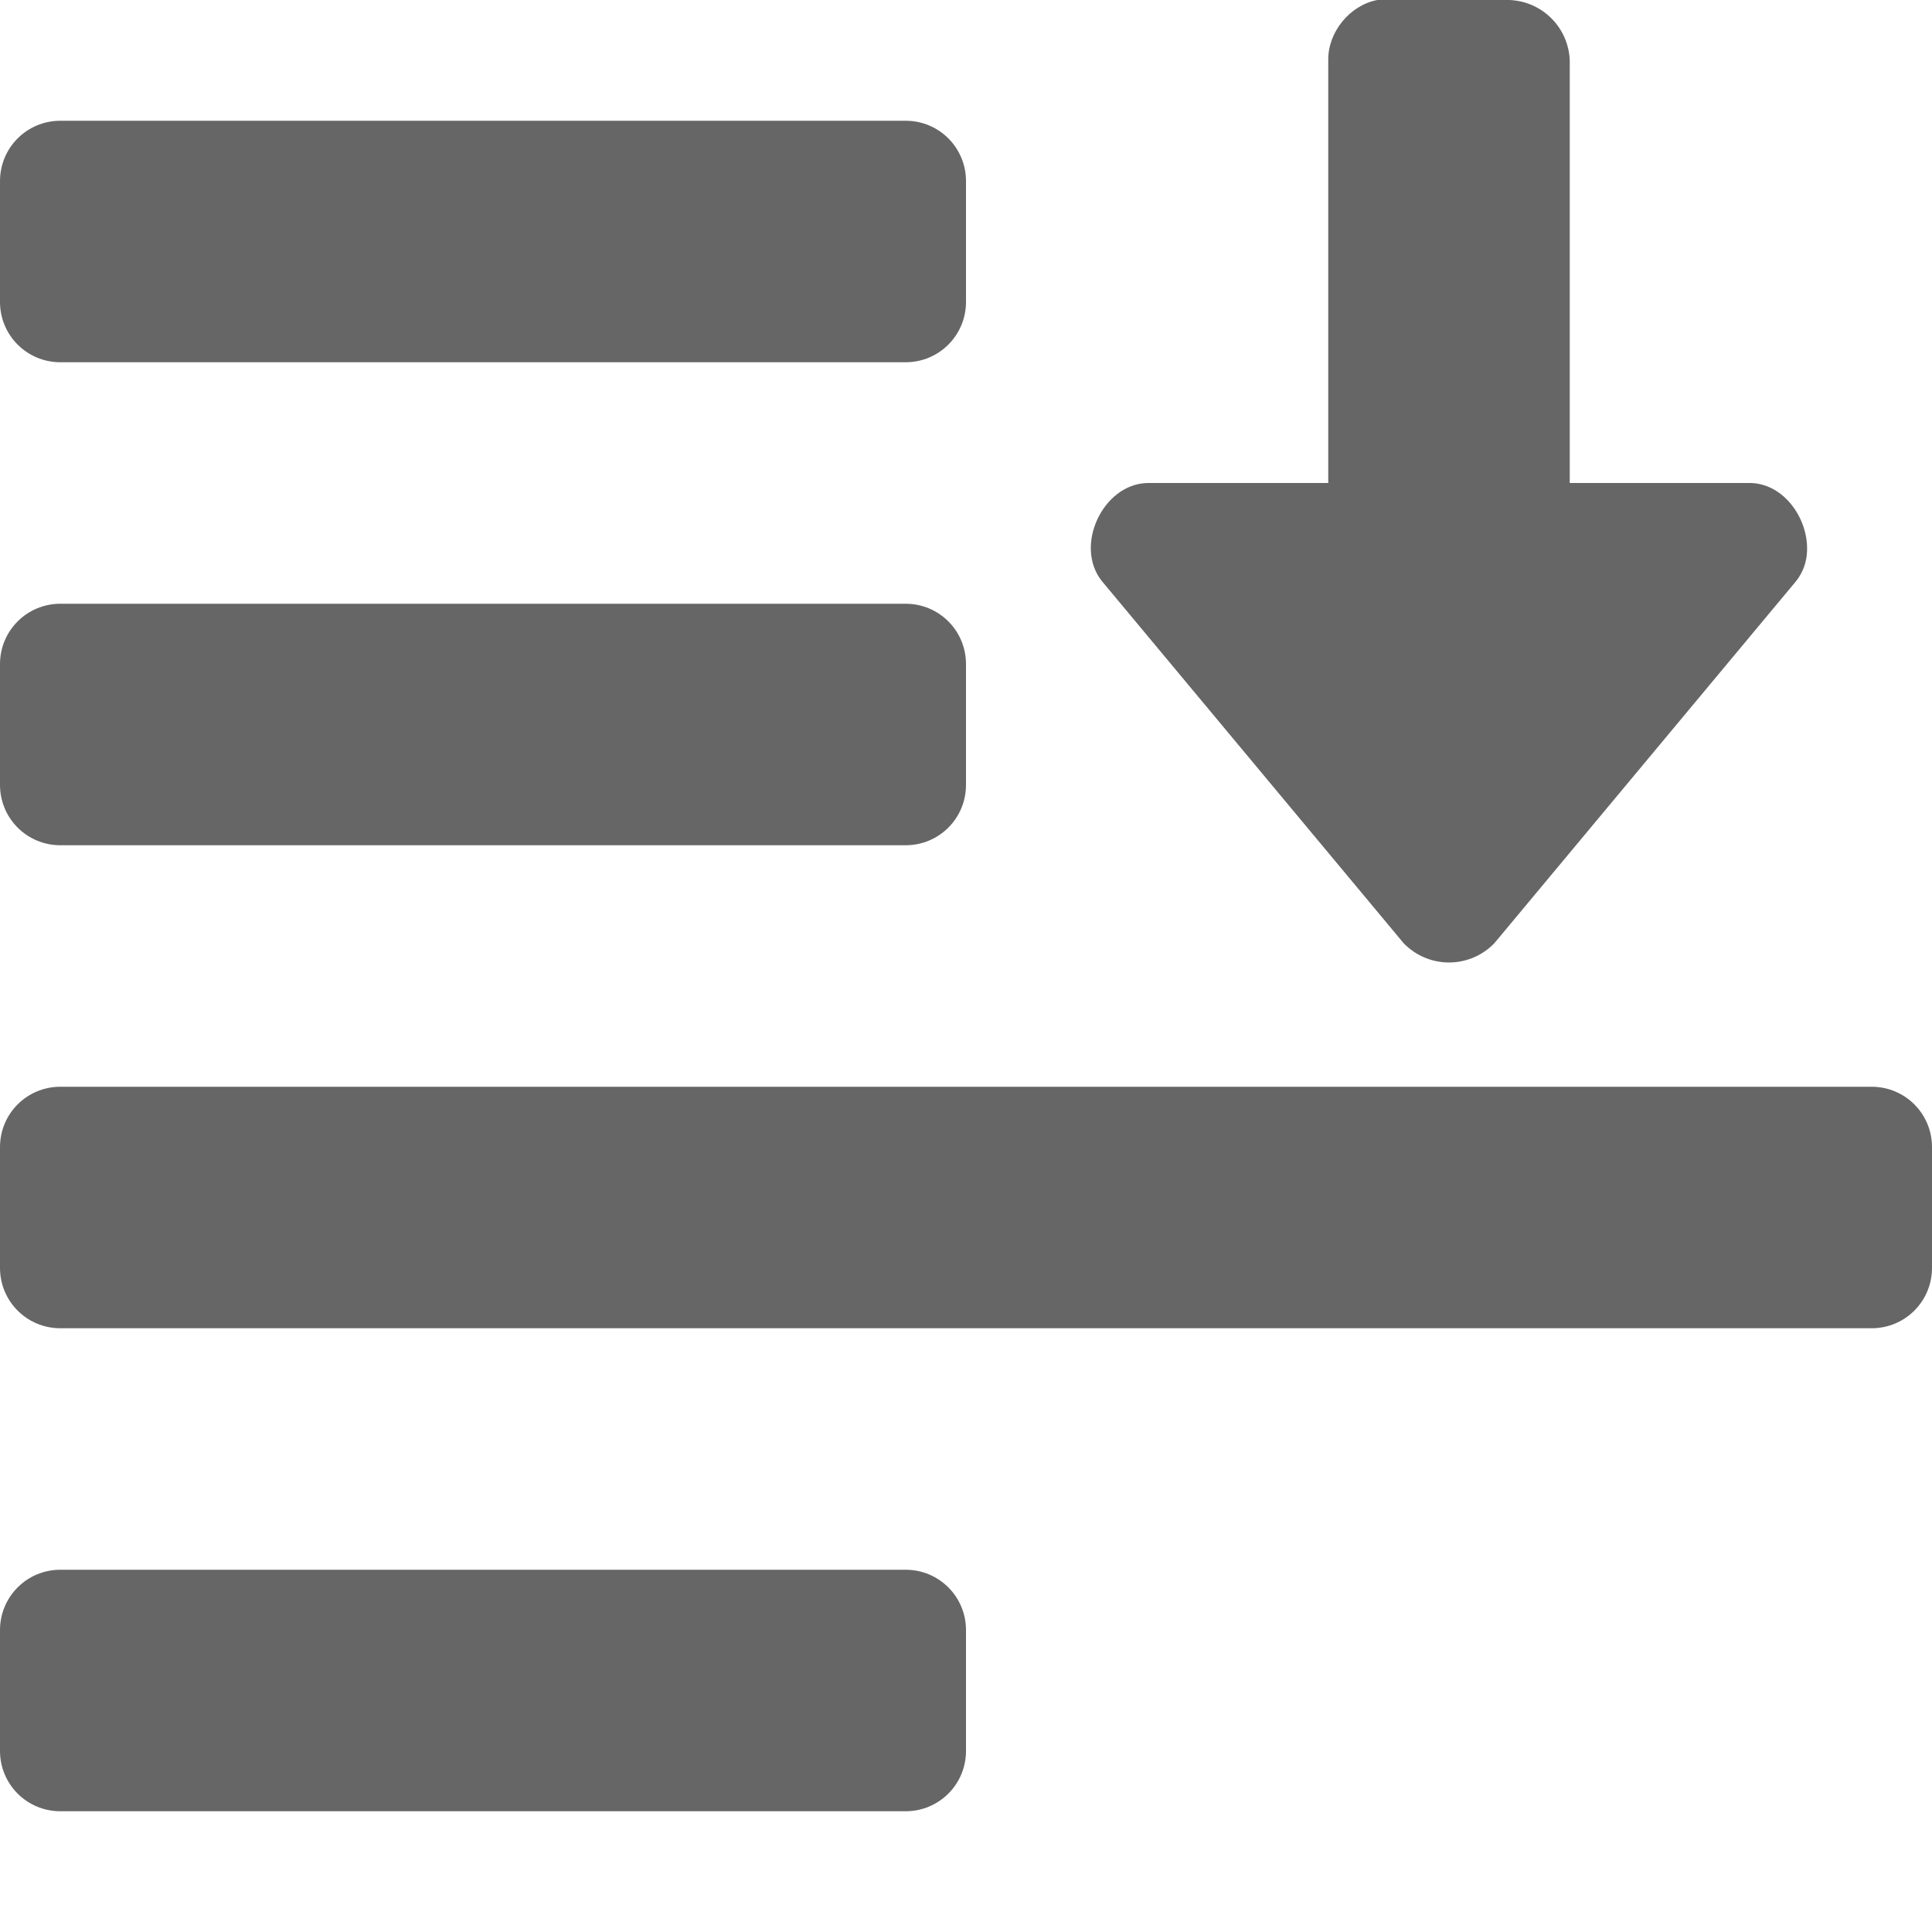
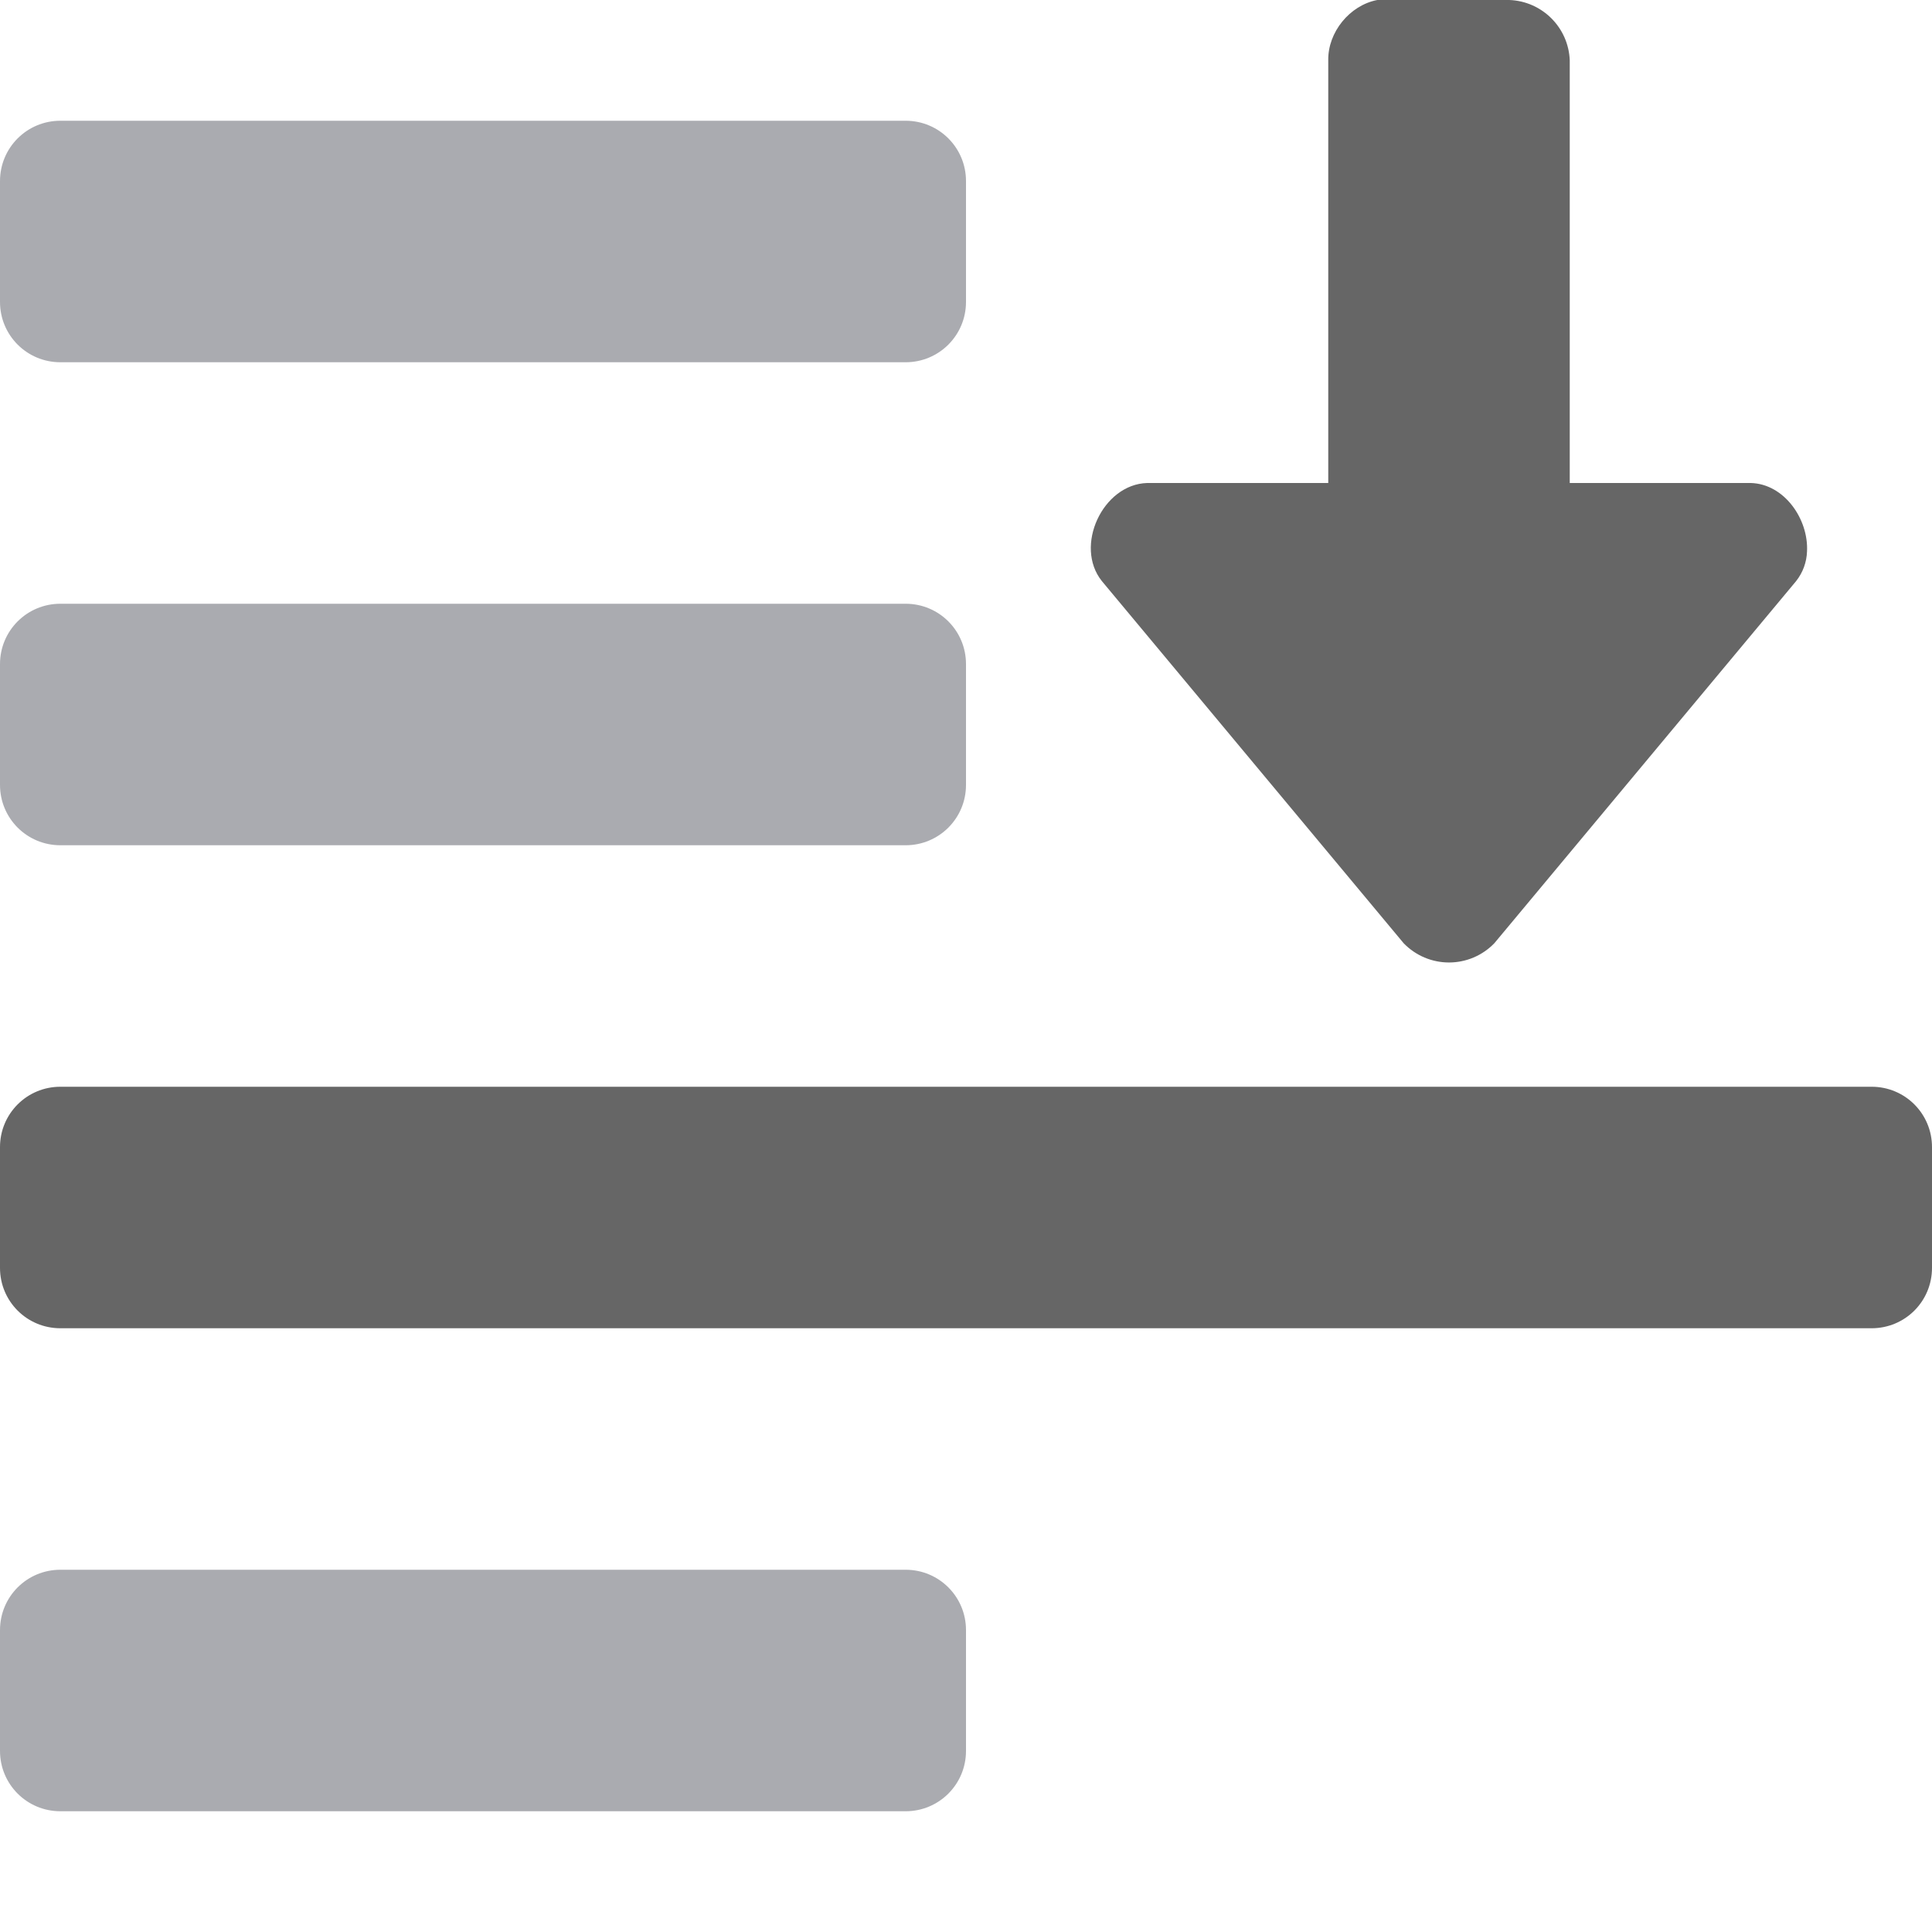
- <svg xmlns="http://www.w3.org/2000/svg" id="svg18" version="1.1" width="16" height="16">
+ <svg xmlns="http://www.w3.org/2000/svg" height="16" width="16" version="1.1" id="svg18">
  <defs id="defs22" />
-   <path id="rect2839-4" d="M 11.451,-0.002 A 0.489,0.489 0 0 0 11.406,-3e-6 c -0.229,0.044 -0.41,0.267 -0.406,0.5 v 3.5 H 9.5 c -0.369,0.011 -0.606,0.523 -0.375,0.812 l 2.5,3 a 0.522,0.522 0 0 0 0.75,0 l 2.5,-3 A 0.418,0.418 0 0 0 14.965,4.566 C 14.978,4.299 14.777,4.008 14.5,4 H 13 v -3.5 A 0.52,0.52 0 0 0 12.5,9.9999999e-8 h -1 a 0.489,0.489 0 0 0 -0.049,-0.002 z M 0.5,1 c -0.277,0 -0.5,0.223 -0.5,0.5 v 1 c 0,0.277 0.223,0.5 0.5,0.5 h 7 c 0.277,0 0.5,-0.223 0.5,-0.5 v -1 c 0,-0.277 -0.223,-0.5 -0.5,-0.5 z m 0,4 C 0.223,5 0,5.223 0,5.5 v 1 C 0,6.777 0.223,7 0.5,7 h 7 C 7.777,7 8,6.777 8,6.5 v -1 C 8,5.223 7.777,5 7.5,5 Z M 0.5,9 C 0.223,9 0,9.223 0,9.5 v 1 C 0,10.777 0.223,11 0.5,11 h 15 c 0.277,0 0.5,-0.223 0.5,-0.5 v -1 C 16,9.223 15.777,9 15.5,9 Z m 0,4 C 0.223,13 0,13.223 0,13.5 v 1 C 0,14.777 0.223,15 0.5,15 h 7 C 7.777,15 8,14.777 8,14.5 v -1 C 8,13.223 7.777,13 7.5,13 Z" style="opacity:1;vector-effect:none;fill:#666666;fill-opacity:1;stroke:none;stroke-width:1;stroke-linecap:butt;stroke-linejoin:miter;stroke-miterlimit:4;stroke-dasharray:none;stroke-dashoffset:0;stroke-opacity:1;marker:none;font-variant-east_asian:normal" />
+   <path id="path846" d="M 11.451 -0.002 A 0.489 0.489 0 0 0 11.406 0 C 11.177 0.044 10.996 0.267 11 0.5 L 11 4 L 9.5 4 C 9.131 4.011 8.894 4.524 9.125 4.812 L 11.625 7.812 A 0.522 0.522 0 0 0 12.375 7.812 L 14.875 4.812 A 0.418 0.418 0 0 0 14.965 4.566 C 14.978 4.299 14.777 4.008 14.5 4 L 13 4 L 13 0.5 A 0.52 0.52 0 0 0 12.5 0 L 11.5 0 A 0.489 0.489 0 0 0 11.451 -0.002 z M 0.5 9 C 0.223 9 0 9.223 0 9.5 L 0 10.5 C 0 10.777 0.223 11 0.5 11 L 15.5 11 C 15.777 11 16 10.777 16 10.5 L 16 9.5 C 16 9.223 15.777 9 15.5 9 L 0.5 9 z " style="opacity:1;vector-effect:none;fill:#666666;fill-opacity:1;stroke:none;stroke-width:1;stroke-linecap:butt;stroke-linejoin:miter;stroke-miterlimit:4;stroke-dasharray:none;stroke-dashoffset:0;stroke-opacity:1;marker:none;font-variant-east_asian:normal" />
+   <path id="path844" d="M 0.5 1 C 0.223 1 0 1.223 0 1.5 L 0 2.5 C 0 2.777 0.223 3 0.5 3 L 7.5 3 C 7.777 3 8 2.777 8 2.5 L 8 1.5 C 8 1.223 7.777 1 7.5 1 L 0.5 1 z M 0.5 5 C 0.223 5 0 5.223 0 5.5 L 0 6.5 C 0 6.777 0.223 7 0.5 7 L 7.5 7 C 7.777 7 8 6.777 8 6.5 L 8 5.5 C 8 5.223 7.777 5 7.5 5 L 0.5 5 z M 0.5 13 C 0.223 13 0 13.223 0 13.5 L 0 14.5 C 0 14.777 0.223 15 0.5 15 L 7.5 15 C 7.777 15 8 14.777 8 14.5 L 8 13.5 C 8 13.223 7.777 13 7.5 13 L 0.5 13 z " style="opacity:0.5;vector-effect:none;fill:#555761;fill-opacity:1;stroke:none;stroke-width:1;stroke-linecap:round;stroke-linejoin:round;stroke-miterlimit:4;stroke-dasharray:none;stroke-dashoffset:0;stroke-opacity:1;marker:none;font-variant-east_asian:normal;paint-order:normal" />
</svg>
